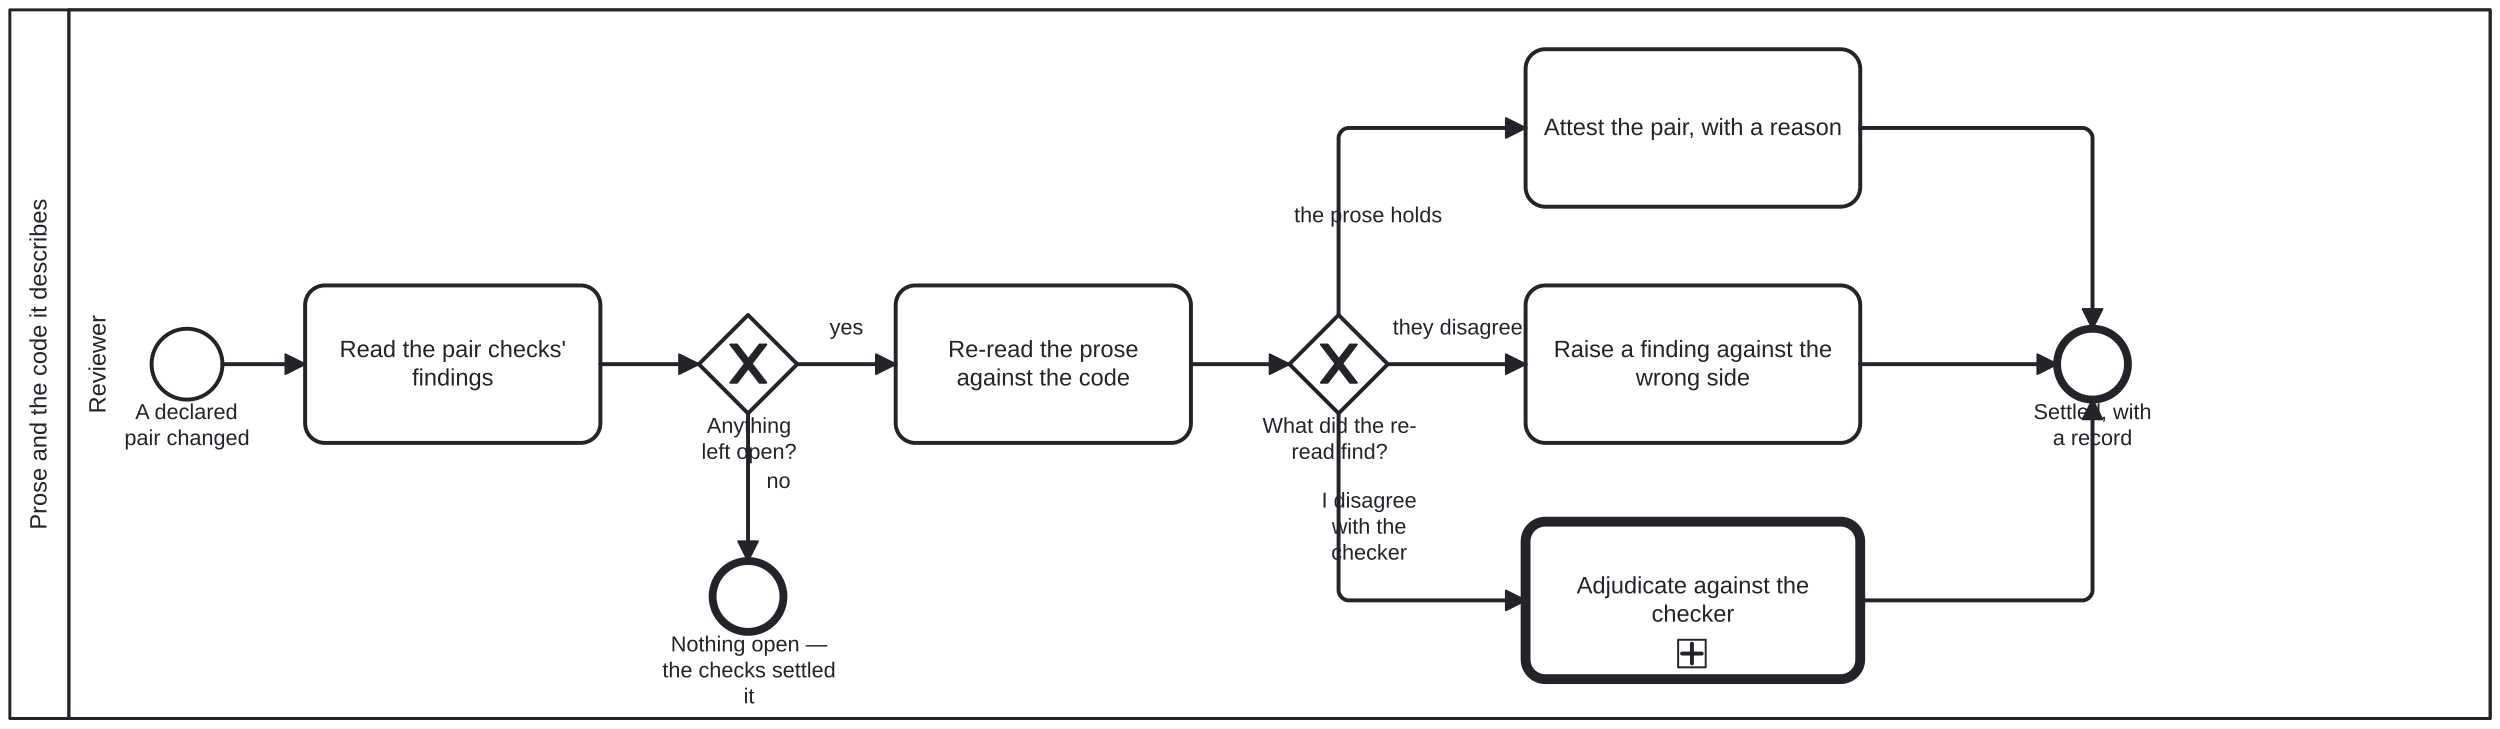
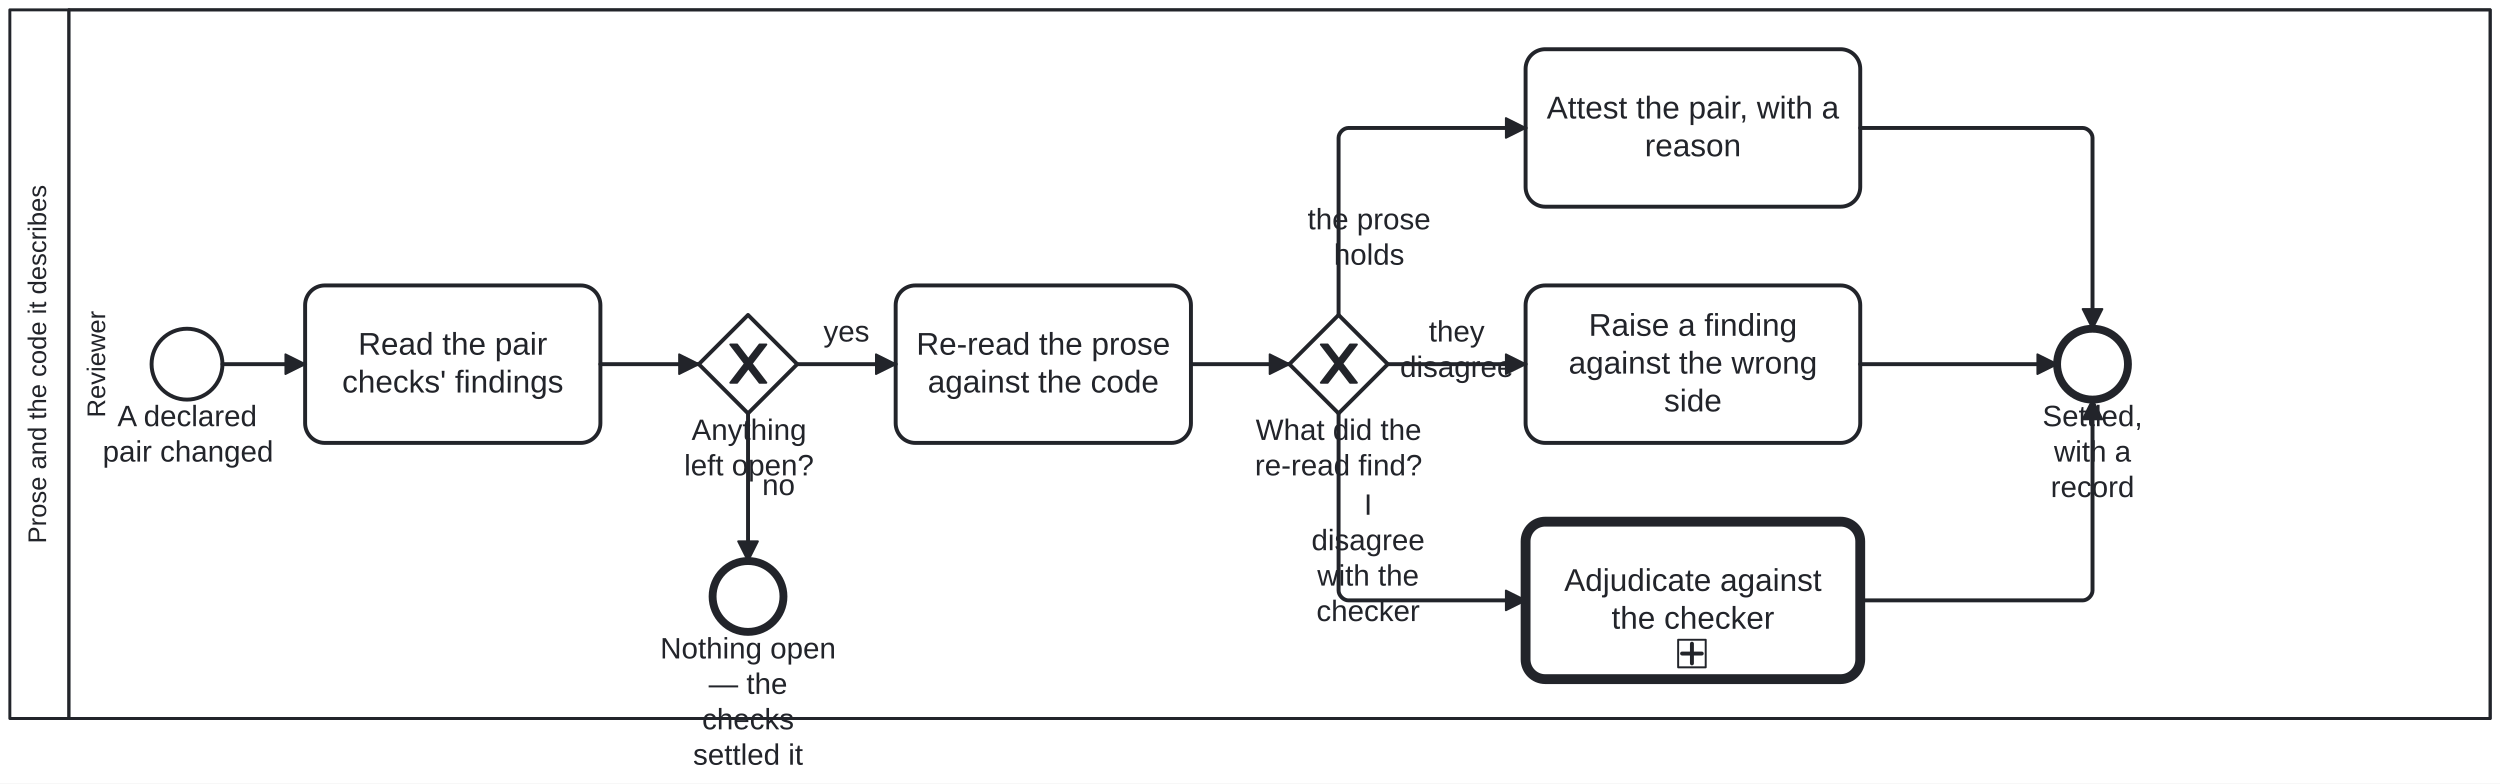
- <svg xmlns="http://www.w3.org/2000/svg" width="100%" style="max-width:100%;height:auto" viewBox="155 55 1270 370" version="1.1">
-   <rect x="155" y="55" width="1270" height="370" fill="#ffffff" />
+ <svg xmlns="http://www.w3.org/2000/svg" width="100%" style="max-width:100%;height:auto" viewBox="155 55 1270 398" version="1.1">
+   <rect x="155" y="55" width="1270" height="398" fill="#ffffff" />
  <g class="djs-group">
    <g class="djs-element djs-shape" data-element-id="Participant_NarrativeCodeReview" style="display: block;" transform="matrix(1 0 0 1 160 60)">
      <g class="djs-visual">
        <rect x="0" y="0" width="1260" height="360" rx="0" ry="0" style="stroke-linecap: round; stroke-linejoin: round; stroke: rgb(34, 36, 42); stroke-width: 1.5px; fill: white; fill-opacity: 0.95;" />
        <path style="fill: none; stroke-linecap: round; stroke-linejoin: round; stroke: rgb(34, 36, 42); stroke-width: 1.5px;" d="M30,0L30,360" />
-         <text lineHeight="1.2" class="djs-label" style="font-family: Arial, sans-serif; font-size: 12px; font-weight: normal; fill: rgb(34, 36, 42);" transform="matrix(-1.83697e-16 -1 1 -1.83697e-16 0 360)">
-           <tspan x="95.95" y="18.6">Prose and the code it describes</tspan>
+         <text lineHeight="1.05" class="djs-label" transform="matrix(-1.83697e-16 -1 1 -1.83697e-16 0 360)" style="font-family: Arial, sans-serif; font-size: 13px; font-weight: normal; fill: rgb(34, 36, 42);">
+           <tspan x="88.946" y="18.413">Prose and the code it describes</tspan>
        </text>
      </g>
      <rect class="djs-hit djs-hit-all" x="0" y="0" width="1260" height="360" style="fill: none; stroke-opacity: 0; stroke: white; stroke-width: 15px;" />
    </g>
    <g class="djs-children">
      <g class="djs-group">
        <g class="djs-element djs-shape" data-element-id="Lane_PairReviewer" style="display: block;" transform="matrix(1 0 0 1 190 60)">
          <g class="djs-visual">
            <rect x="0" y="0" width="1230" height="360" rx="0" ry="0" style="stroke-linecap: round; stroke-linejoin: round; stroke: rgb(34, 36, 42); stroke-width: 1.5px; fill: white; fill-opacity: 0.25;" />
-             <text lineHeight="1.2" class="djs-label" style="font-family: Arial, sans-serif; font-size: 12px; font-weight: normal; fill: rgb(34, 36, 42);" transform="matrix(-1.83697e-16 -1 1 -1.83697e-16 0 360)">
-               <tspan x="154.992" y="18.6">Reviewer</tspan>
+             <text lineHeight="1.05" class="djs-label" transform="matrix(-1.83697e-16 -1 1 -1.83697e-16 0 360)" style="font-family: Arial, sans-serif; font-size: 13px; font-weight: normal; fill: rgb(34, 36, 42);">
+               <tspan x="152.908" y="18.413">Reviewer</tspan>
            </text>
          </g>
          <rect class="djs-hit djs-hit-all" x="0" y="0" width="1230" height="360" style="fill: none; stroke-opacity: 0; stroke: white; stroke-width: 15px;" />
        </g>
      </g>
      <g class="djs-group">
        <g class="djs-element djs-shape" data-element-id="Start_PairChanged" style="display: block;" transform="matrix(1 0 0 1 232 222)">
          <g class="djs-visual">
            <circle cx="18" cy="18" r="18" style="stroke-linecap: round; stroke-linejoin: round; stroke: rgb(34, 36, 42); stroke-width: 2px; fill: white; fill-opacity: 0.95;" />
          </g>
          <rect class="djs-hit djs-hit-all" x="0" y="0" width="36" height="36" style="fill: none; stroke-opacity: 0; stroke: white; stroke-width: 15px;" />
        </g>
      </g>
      <g class="djs-group">
-         <g class="djs-element djs-shape" data-element-id="Start_PairChanged_label" style="display: block;" transform="matrix(1 0 0 1 213 258)">
-           <g class="djs-visual">
-             <text lineHeight="1.2" class="djs-label" style="font-family: Arial, sans-serif; font-size: 11px; font-weight: normal; fill: rgb(34, 36, 42);">
-               <tspan x="10.706" y="9.9">A declared </tspan>
-               <tspan x="5.198" y="23.1">pair changed</tspan>
-             </text>
-           </g>
-           <rect class="djs-hit djs-hit-all" x="0" y="0" width="74" height="27" style="fill: none; stroke-opacity: 0; stroke: white; stroke-width: 15px;" />
+         <g class="djs-element djs-shape" data-element-id="Start_PairChanged_label" style="display: block;" transform="matrix(1 0 0 1 207 258)">
+           <g class="djs-visual">
+             <text lineHeight="1.2" class="djs-label" style="font-family: Arial, sans-serif; font-size: 15px; font-weight: normal; fill: rgb(34, 36, 42);">
+               <tspan x="7.644" y="13.5">A declared </tspan>
+               <tspan x="0.133" y="31.5">pair changed</tspan>
+             </text>
+           </g>
+           <rect class="djs-hit djs-hit-all" x="0" y="0" width="87" height="36" style="fill: none; stroke-opacity: 0; stroke: white; stroke-width: 15px;" />
        </g>
      </g>
      <g class="djs-group">
        <g class="djs-element djs-shape" data-element-id="A_ReadPairFindings" style="display: block;" transform="matrix(1 0 0 1 310 200)">
          <g class="djs-visual">
            <rect x="0" y="0" width="150" height="80" rx="10" ry="10" style="stroke-linecap: round; stroke-linejoin: round; stroke: rgb(34, 36, 42); stroke-width: 2px; fill: white; fill-opacity: 0.95;" />
-             <text lineHeight="1.2" class="djs-label" style="font-family: Arial, sans-serif; font-size: 12px; font-weight: normal; fill: rgb(34, 36, 42);">
-               <tspan x="17.49" y="36.4">Read the pair checks' </tspan>
-               <tspan x="54.319" y="50.8">findings</tspan>
+             <text lineHeight="1.2" class="djs-label" style="font-family: Arial, sans-serif; font-size: 16px; font-weight: normal; fill: rgb(34, 36, 42);">
+               <tspan x="26.969" y="35.2">Read the pair </tspan>
+               <tspan x="18.777" y="54.4">checks' findings</tspan>
            </text>
          </g>
          <rect class="djs-hit djs-hit-all" x="0" y="0" width="150" height="80" style="fill: none; stroke-opacity: 0; stroke: white; stroke-width: 15px;" />
        </g>
      </g>
      <g class="djs-group">
        <g class="djs-element djs-shape" data-element-id="GW_Open" style="display: block;" transform="matrix(1 0 0 1 510 215)">
          <g class="djs-visual">
            <polygon points="25,0 50,25 25,50 0,25" style="stroke-linecap: round; stroke-linejoin: round; stroke: rgb(34, 36, 42); stroke-width: 2px; fill: white; fill-opacity: 0.95;" />
            <path d="m 16,15 7.429,9.714 -7.429,9.714 3.429,0 5.714,-7.464 5.714,7.464 3.429,0 -7.429,-9.714 7.429,-9.714 -3.429,0 -5.714,7.464 -5.714,-7.464 -3.429,0 z" style="fill: rgb(34, 36, 42); stroke-linecap: round; stroke-linejoin: round; stroke: rgb(34, 36, 42); stroke-width: 1px;" />
          </g>
          <rect class="djs-hit djs-hit-all" x="0" y="0" width="50" height="50" style="fill: none; stroke-opacity: 0; stroke: white; stroke-width: 15px;" />
        </g>
      </g>
      <g class="djs-group">
-         <g class="djs-element djs-shape" data-element-id="GW_Open_label" style="display: block;" transform="matrix(1 0 0 1 505 265)">
-           <g class="djs-visual">
-             <text lineHeight="1.2" class="djs-label" style="font-family: Arial, sans-serif; font-size: 11px; font-weight: normal; fill: rgb(34, 36, 42);">
-               <tspan x="9.096" y="9.9">Anything </tspan>
-               <tspan x="6.341" y="23.1">left open?</tspan>
-             </text>
-           </g>
-           <rect class="djs-hit djs-hit-all" x="0" y="0" width="61" height="27" style="fill: none; stroke-opacity: 0; stroke: white; stroke-width: 15px;" />
+         <g class="djs-element djs-shape" data-element-id="GW_Open_label" style="display: block;" transform="matrix(1 0 0 1 494 265)">
+           <g class="djs-visual">
+             <text lineHeight="1.2" class="djs-label" style="font-family: Arial, sans-serif; font-size: 15px; font-weight: normal; fill: rgb(34, 36, 42);">
+               <tspan x="12.313" y="13.5">Anything </tspan>
+               <tspan x="8.556" y="31.5">left open?</tspan>
+             </text>
+           </g>
+           <rect class="djs-hit djs-hit-all" x="0" y="0" width="83" height="36" style="fill: none; stroke-opacity: 0; stroke: white; stroke-width: 15px;" />
        </g>
      </g>
      <g class="djs-group">
        <g class="djs-element djs-shape" data-element-id="End_NothingOpen" style="display: block;" transform="matrix(1 0 0 1 517 340)">
          <g class="djs-visual">
            <circle cx="18" cy="18" r="18" style="stroke-linecap: round; stroke-linejoin: round; stroke: rgb(34, 36, 42); stroke-width: 4px; fill: white; fill-opacity: 0.95;" />
          </g>
          <rect class="djs-hit djs-hit-all" x="0" y="0" width="36" height="36" style="fill: none; stroke-opacity: 0; stroke: white; stroke-width: 15px;" />
        </g>
      </g>
      <g class="djs-group">
-         <g class="djs-element djs-shape" data-element-id="End_NothingOpen_label" style="display: block;" transform="matrix(1 0 0 1 491 376)">
-           <g class="djs-visual">
-             <text lineHeight="1.2" class="djs-label" style="font-family: Arial, sans-serif; font-size: 11px; font-weight: normal; fill: rgb(34, 36, 42);">
-               <tspan x="4.751" y="9.9">Nothing open — </tspan>
-               <tspan x="0.476" y="23.1">the checks settled </tspan>
-               <tspan x="41.75" y="36.3">it</tspan>
-             </text>
-           </g>
-           <rect class="djs-hit djs-hit-all" x="0" y="0" width="89" height="40" style="fill: none; stroke-opacity: 0; stroke: white; stroke-width: 15px;" />
+         <g class="djs-element djs-shape" data-element-id="End_NothingOpen_label" style="display: block;" transform="matrix(1 0 0 1 490 376)">
+           <g class="djs-visual">
+             <text lineHeight="1.2" class="djs-label" style="font-family: Arial, sans-serif; font-size: 15px; font-weight: normal; fill: rgb(34, 36, 42);">
+               <tspan x="0.381" y="13.5">Nothing open </tspan>
+               <tspan x="24.99" y="31.5">— the </tspan>
+               <tspan x="21.658" y="49.5">checks </tspan>
+               <tspan x="17.069" y="67.5">settled it</tspan>
+             </text>
+           </g>
+           <rect class="djs-hit djs-hit-all" x="0" y="0" width="90" height="72" style="fill: none; stroke-opacity: 0; stroke: white; stroke-width: 15px;" />
        </g>
      </g>
      <g class="djs-group">
        <g class="djs-element djs-shape" data-element-id="A_ReRead" style="display: block;" transform="matrix(1 0 0 1 610 200)">
          <g class="djs-visual">
            <rect x="0" y="0" width="150" height="80" rx="10" ry="10" style="stroke-linecap: round; stroke-linejoin: round; stroke: rgb(34, 36, 42); stroke-width: 2px; fill: white; fill-opacity: 0.95;" />
-             <text lineHeight="1.2" class="djs-label" style="font-family: Arial, sans-serif; font-size: 12px; font-weight: normal; fill: rgb(34, 36, 42);">
-               <tspan x="26.64" y="36.4">Re-read the prose </tspan>
-               <tspan x="30.967" y="50.8">against the code</tspan>
+             <text lineHeight="1.2" class="djs-label" style="font-family: Arial, sans-serif; font-size: 16px; font-weight: normal; fill: rgb(34, 36, 42);">
+               <tspan x="10.52" y="35.2">Re-read the prose </tspan>
+               <tspan x="16.289" y="54.4">against the code</tspan>
            </text>
          </g>
          <rect class="djs-hit djs-hit-all" x="0" y="0" width="150" height="80" style="fill: none; stroke-opacity: 0; stroke: white; stroke-width: 15px;" />
        </g>
      </g>
      <g class="djs-group">
        <g class="djs-element djs-shape" data-element-id="GW_Verdict" style="display: block;" transform="matrix(1 0 0 1 810 215)">
          <g class="djs-visual">
            <polygon points="25,0 50,25 25,50 0,25" style="stroke-linecap: round; stroke-linejoin: round; stroke: rgb(34, 36, 42); stroke-width: 2px; fill: white; fill-opacity: 0.95;" />
            <path d="m 16,15 7.429,9.714 -7.429,9.714 3.429,0 5.714,-7.464 5.714,7.464 3.429,0 -7.429,-9.714 7.429,-9.714 -3.429,0 -5.714,7.464 -5.714,-7.464 -3.429,0 z" style="fill: rgb(34, 36, 42); stroke-linecap: round; stroke-linejoin: round; stroke: rgb(34, 36, 42); stroke-width: 1px;" />
          </g>
          <rect class="djs-hit djs-hit-all" x="0" y="0" width="50" height="50" style="fill: none; stroke-opacity: 0; stroke: white; stroke-width: 15px;" />
        </g>
      </g>
      <g class="djs-group">
-         <g class="djs-element djs-shape" data-element-id="GW_Verdict_label" style="display: block;" transform="matrix(1 0 0 1 796 265)">
-           <g class="djs-visual">
-             <text lineHeight="1.2" class="djs-label" style="font-family: Arial, sans-serif; font-size: 11px; font-weight: normal; fill: rgb(34, 36, 42);">
-               <tspan x="0.372" y="9.9">What did the re-</tspan>
-               <tspan x="15.037" y="23.1">read find?</tspan>
-             </text>
-           </g>
-           <rect class="djs-hit djs-hit-all" x="0" y="0" width="79" height="27" style="fill: none; stroke-opacity: 0; stroke: white; stroke-width: 15px;" />
+         <g class="djs-element djs-shape" data-element-id="GW_Verdict_label" style="display: block;" transform="matrix(1 0 0 1 792 265)">
+           <g class="djs-visual">
+             <text lineHeight="1.2" class="djs-label" style="font-family: Arial, sans-serif; font-size: 15px; font-weight: normal; fill: rgb(34, 36, 42);">
+               <tspan x="0.893" y="13.5">What did the</tspan>
+               <tspan x="0.476" y="31.5">re-read find?</tspan>
+             </text>
+           </g>
+           <rect class="djs-hit djs-hit-all" x="0" y="0" width="86" height="36" style="fill: none; stroke-opacity: 0; stroke: white; stroke-width: 15px;" />
        </g>
      </g>
      <g class="djs-group">
        <g class="djs-element djs-shape" data-element-id="A_Attest" style="display: block;" transform="matrix(1 0 0 1 930 80)">
          <g class="djs-visual">
            <rect x="0" y="0" width="170" height="80" rx="10" ry="10" style="stroke-linecap: round; stroke-linejoin: round; stroke: rgb(34, 36, 42); stroke-width: 2px; fill: white; fill-opacity: 0.95;" />
-             <text lineHeight="1.2" class="djs-label" style="font-family: Arial, sans-serif; font-size: 12px; font-weight: normal; fill: rgb(34, 36, 42);">
-               <tspan x="9.291" y="43.6">Attest the pair, with a reason</tspan>
+             <text lineHeight="1.2" class="djs-label" style="font-family: Arial, sans-serif; font-size: 16px; font-weight: normal; fill: rgb(34, 36, 42);">
+               <tspan x="10.738" y="35.2">Attest the pair, with a</tspan>
+               <tspan x="60.539" y="54.4">reason</tspan>
            </text>
          </g>
          <rect class="djs-hit djs-hit-all" x="0" y="0" width="170" height="80" style="fill: none; stroke-opacity: 0; stroke: white; stroke-width: 15px;" />
        </g>
      </g>
      <g class="djs-group">
        <g class="djs-element djs-shape" data-element-id="A_RaiseFinding" style="display: block;" transform="matrix(1 0 0 1 930 200)">
          <g class="djs-visual">
            <rect x="0" y="0" width="170" height="80" rx="10" ry="10" style="stroke-linecap: round; stroke-linejoin: round; stroke: rgb(34, 36, 42); stroke-width: 2px; fill: white; fill-opacity: 0.95;" />
-             <text lineHeight="1.2" class="djs-label" style="font-family: Arial, sans-serif; font-size: 12px; font-weight: normal; fill: rgb(34, 36, 42);">
-               <tspan x="14.286" y="36.4">Raise a finding against the </tspan>
-               <tspan x="55.984" y="50.8">wrong side</tspan>
+             <text lineHeight="1.2" class="djs-label" style="font-family: Arial, sans-serif; font-size: 16px; font-weight: normal; fill: rgb(34, 36, 42);">
+               <tspan x="32.078" y="25.6">Raise a finding </tspan>
+               <tspan x="21.848" y="44.8">against the wrong </tspan>
+               <tspan x="70.324" y="64">side</tspan>
            </text>
          </g>
          <rect class="djs-hit djs-hit-all" x="0" y="0" width="170" height="80" style="fill: none; stroke-opacity: 0; stroke: white; stroke-width: 15px;" />
        </g>
      </g>
      <g class="djs-group">
        <a class="fa-subprocess-link" href="https://litlfred.github.io/folio-assistant/cat-harness/process/Process_CriterionAdjudication" target="_top">
          <g class="djs-element djs-shape" data-element-id="Call_Adjudication" style="display: block;" transform="matrix(1 0 0 1 930 320)">
            <g class="djs-visual">
              <rect x="0" y="0" width="170" height="80" rx="10" ry="10" style="stroke-linecap: round; stroke-linejoin: round; stroke: rgb(34, 36, 42); stroke-width: 5px; fill: white; fill-opacity: 0.95;" />
-               <text lineHeight="1.2" class="djs-label" style="font-family: Arial, sans-serif; font-size: 12px; font-weight: normal; fill: rgb(34, 36, 42);">
-                 <tspan x="25.958" y="36.4">Adjudicate against the </tspan>
-                 <tspan x="63.991" y="50.8">checker</tspan>
+               <text lineHeight="1.2" class="djs-label" style="font-family: Arial, sans-serif; font-size: 16px; font-weight: normal; fill: rgb(34, 36, 42);">
+                 <tspan x="19.621" y="35.2">Adjudicate against </tspan>
+                 <tspan x="43.645" y="54.4">the checker</tspan>
              </text>
              <rect x="0" y="0" width="14" height="14" rx="0" ry="0" style="stroke-linecap: round; stroke-linejoin: round; stroke: rgb(34, 36, 42); stroke-width: 1px; fill: white;" transform="matrix(1 0 0 1 77.5 60)" />
              <path data-marker="sub-process" d="m77.5,60 m 7,2 l 0,10 m -5,-5 l 10,0" style="fill: white; stroke-linecap: round; stroke-linejoin: round; stroke: rgb(34, 36, 42); stroke-width: 2px;" />
            </g>
            <rect class="djs-hit djs-hit-all" x="0" y="0" width="170" height="80" style="fill: none; stroke-opacity: 0; stroke: white; stroke-width: 15px;" />
          </g>
        </a>
      </g>
      <g class="djs-group">
        <g class="djs-element djs-shape" data-element-id="End_Settled" style="display: block;" transform="matrix(1 0 0 1 1200 222)">
          <g class="djs-visual">
            <circle cx="18" cy="18" r="18" style="stroke-linecap: round; stroke-linejoin: round; stroke: rgb(34, 36, 42); stroke-width: 4px; fill: white; fill-opacity: 0.95;" />
          </g>
          <rect class="djs-hit djs-hit-all" x="0" y="0" width="36" height="36" style="fill: none; stroke-opacity: 0; stroke: white; stroke-width: 15px;" />
        </g>
      </g>
      <g class="djs-group">
-         <g class="djs-element djs-shape" data-element-id="End_Settled_label" style="display: block;" transform="matrix(1 0 0 1 1183 258)">
-           <g class="djs-visual">
-             <text lineHeight="1.2" class="djs-label" style="font-family: Arial, sans-serif; font-size: 11px; font-weight: normal; fill: rgb(34, 36, 42);">
-               <tspan x="5.04" y="9.9">Settled, with </tspan>
-               <tspan x="14.823" y="23.1">a record</tspan>
-             </text>
-           </g>
-           <rect class="djs-hit djs-hit-all" x="0" y="0" width="70" height="27" style="fill: none; stroke-opacity: 0; stroke: white; stroke-width: 15px;" />
+         <g class="djs-element djs-shape" data-element-id="End_Settled_label" style="display: block;" transform="matrix(1 0 0 1 1177 258)">
+           <g class="djs-visual">
+             <text lineHeight="1.2" class="djs-label" style="font-family: Arial, sans-serif; font-size: 15px; font-weight: normal; fill: rgb(34, 36, 42);">
+               <tspan x="15.567" y="13.5">Settled, </tspan>
+               <tspan x="21.408" y="31.5">with a </tspan>
+               <tspan x="19.741" y="49.5">record</tspan>
+             </text>
+           </g>
+           <rect class="djs-hit djs-hit-all" x="0" y="0" width="82" height="36" style="fill: none; stroke-opacity: 0; stroke: white; stroke-width: 15px;" />
        </g>
      </g>
      <g class="djs-group">
        <g class="djs-element djs-connection" data-element-id="F_1" style="display: block;">
          <g class="djs-visual">
            <defs>
              <marker id="folio-marker-1" viewBox="0 0 20 20" refX="11" refY="10" markerWidth="10" markerHeight="10" orient="auto">
                <path d="M 1 5 L 11 10 L 1 15 Z" style="stroke-linecap: round; stroke-linejoin: round; stroke: rgb(34, 36, 42); stroke-width: 1px; fill: rgb(34, 36, 42);" />
              </marker>
            </defs>
            <path data-corner-radius="5" style="fill: none; stroke-linecap: round; stroke-linejoin: round; stroke: rgb(34, 36, 42); stroke-width: 2px; marker-end: url('#folio-marker-1');" d="M268,240L310,240" />
          </g>
          <path d="M268,240L310,240" class="djs-hit djs-hit-stroke" style="fill: none; stroke-opacity: 0; stroke: white; stroke-width: 15px;" />
        </g>
      </g>
      <g class="djs-group">
        <g class="djs-element djs-connection" data-element-id="F_2" style="display: block;">
          <g class="djs-visual">
            <defs>
              <marker id="folio-marker-2" viewBox="0 0 20 20" refX="11" refY="10" markerWidth="10" markerHeight="10" orient="auto">
                <path d="M 1 5 L 11 10 L 1 15 Z" style="stroke-linecap: round; stroke-linejoin: round; stroke: rgb(34, 36, 42); stroke-width: 1px; fill: rgb(34, 36, 42);" />
              </marker>
            </defs>
            <path data-corner-radius="5" style="fill: none; stroke-linecap: round; stroke-linejoin: round; stroke: rgb(34, 36, 42); stroke-width: 2px; marker-end: url('#folio-marker-2');" d="M460,240L510,240" />
          </g>
          <path d="M460,240L510,240" class="djs-hit djs-hit-stroke" style="fill: none; stroke-opacity: 0; stroke: white; stroke-width: 15px;" />
        </g>
      </g>
      <g class="djs-group">
        <g class="djs-element djs-connection" data-element-id="F_Open" style="display: block;">
          <g class="djs-visual">
            <defs>
              <marker id="folio-marker-3" viewBox="0 0 20 20" refX="11" refY="10" markerWidth="10" markerHeight="10" orient="auto">
                <path d="M 1 5 L 11 10 L 1 15 Z" style="stroke-linecap: round; stroke-linejoin: round; stroke: rgb(34, 36, 42); stroke-width: 1px; fill: rgb(34, 36, 42);" />
              </marker>
            </defs>
            <path data-corner-radius="5" style="fill: none; stroke-linecap: round; stroke-linejoin: round; stroke: rgb(34, 36, 42); stroke-width: 2px; marker-end: url('#folio-marker-3');" d="M560,240L610,240" />
          </g>
          <path d="M560,240L610,240" class="djs-hit djs-hit-stroke" style="fill: none; stroke-opacity: 0; stroke: white; stroke-width: 15px;" />
        </g>
      </g>
      <g class="djs-group">
-         <g class="djs-element djs-shape" data-element-id="F_Open_label" style="display: block;" transform="matrix(1 0 0 1 576 215)">
-           <g class="djs-visual">
-             <text lineHeight="1.2" class="djs-label" style="font-family: Arial, sans-serif; font-size: 11px; font-weight: normal; fill: rgb(34, 36, 42);">
-               <tspan x="0.441" y="9.9">yes</tspan>
-             </text>
-           </g>
-           <rect class="djs-hit djs-hit-all" x="0" y="0" width="18" height="14" style="fill: none; stroke-opacity: 0; stroke: white; stroke-width: 15px;" />
+         <g class="djs-element djs-shape" data-element-id="F_Open_label" style="display: block;" transform="matrix(1 0 0 1 573 215)">
+           <g class="djs-visual">
+             <text lineHeight="1.2" class="djs-label" style="font-family: Arial, sans-serif; font-size: 15px; font-weight: normal; fill: rgb(34, 36, 42);">
+               <tspan x="0.329" y="13.5">yes</tspan>
+             </text>
+           </g>
+           <rect class="djs-hit djs-hit-all" x="0" y="0" width="24" height="18" style="fill: none; stroke-opacity: 0; stroke: white; stroke-width: 15px;" />
        </g>
      </g>
      <g class="djs-group">
        <g class="djs-element djs-connection" data-element-id="F_None" style="display: block;">
          <g class="djs-visual">
            <defs>
              <marker id="folio-marker-4" viewBox="0 0 20 20" refX="11" refY="10" markerWidth="10" markerHeight="10" orient="auto">
                <path d="M 1 5 L 11 10 L 1 15 Z" style="stroke-linecap: round; stroke-linejoin: round; stroke: rgb(34, 36, 42); stroke-width: 1px; fill: rgb(34, 36, 42);" />
              </marker>
            </defs>
            <path data-corner-radius="5" style="fill: none; stroke-linecap: round; stroke-linejoin: round; stroke: rgb(34, 36, 42); stroke-width: 2px; marker-end: url('#folio-marker-4');" d="M535,265L535,340" />
          </g>
          <path d="M535,265L535,340" class="djs-hit djs-hit-stroke" style="fill: none; stroke-opacity: 0; stroke: white; stroke-width: 15px;" />
        </g>
      </g>
      <g class="djs-group">
-         <g class="djs-element djs-shape" data-element-id="F_None_label" style="display: block;" transform="matrix(1 0 0 1 544 293)">
-           <g class="djs-visual">
-             <text lineHeight="1.2" class="djs-label" style="font-family: Arial, sans-serif; font-size: 11px; font-weight: normal; fill: rgb(34, 36, 42);">
-               <tspan x="0.382" y="9.9">no</tspan>
-             </text>
-           </g>
-           <rect class="djs-hit djs-hit-all" x="0" y="0" width="13" height="14" style="fill: none; stroke-opacity: 0; stroke: white; stroke-width: 15px;" />
+         <g class="djs-element djs-shape" data-element-id="F_None_label" style="display: block;" transform="matrix(1 0 0 1 542 293)">
+           <g class="djs-visual">
+             <text lineHeight="1.2" class="djs-label" style="font-family: Arial, sans-serif; font-size: 15px; font-weight: normal; fill: rgb(34, 36, 42);">
+               <tspan x="0.158" y="13.5">no</tspan>
+             </text>
+           </g>
+           <rect class="djs-hit djs-hit-all" x="0" y="0" width="17" height="18" style="fill: none; stroke-opacity: 0; stroke: white; stroke-width: 15px;" />
        </g>
      </g>
      <g class="djs-group">
        <g class="djs-element djs-connection" data-element-id="F_3" style="display: block;">
          <g class="djs-visual">
            <defs>
              <marker id="folio-marker-5" viewBox="0 0 20 20" refX="11" refY="10" markerWidth="10" markerHeight="10" orient="auto">
                <path d="M 1 5 L 11 10 L 1 15 Z" style="stroke-linecap: round; stroke-linejoin: round; stroke: rgb(34, 36, 42); stroke-width: 1px; fill: rgb(34, 36, 42);" />
              </marker>
            </defs>
            <path data-corner-radius="5" style="fill: none; stroke-linecap: round; stroke-linejoin: round; stroke: rgb(34, 36, 42); stroke-width: 2px; marker-end: url('#folio-marker-5');" d="M760,240L810,240" />
          </g>
          <path d="M760,240L810,240" class="djs-hit djs-hit-stroke" style="fill: none; stroke-opacity: 0; stroke: white; stroke-width: 15px;" />
        </g>
      </g>
      <g class="djs-group">
        <g class="djs-element djs-connection" data-element-id="F_Holds" style="display: block;">
          <g class="djs-visual">
            <defs>
              <marker id="folio-marker-6" viewBox="0 0 20 20" refX="11" refY="10" markerWidth="10" markerHeight="10" orient="auto">
                <path d="M 1 5 L 11 10 L 1 15 Z" style="stroke-linecap: round; stroke-linejoin: round; stroke: rgb(34, 36, 42); stroke-width: 1px; fill: rgb(34, 36, 42);" />
              </marker>
            </defs>
            <path data-corner-radius="5" style="fill: none; stroke-linecap: round; stroke-linejoin: round; stroke: rgb(34, 36, 42); stroke-width: 2px; marker-end: url('#folio-marker-6');" d="M835,215L835,125C835,122.5,837.5,120,840,120L930,120" />
          </g>
          <path d="M835,215L835,120L930,120" class="djs-hit djs-hit-stroke" style="fill: none; stroke-opacity: 0; stroke: white; stroke-width: 15px;" />
        </g>
      </g>
      <g class="djs-group">
-         <g class="djs-element djs-shape" data-element-id="F_Holds_label" style="display: block;" transform="matrix(1 0 0 1 812 158)">
-           <g class="djs-visual">
-             <text lineHeight="1.2" class="djs-label" style="font-family: Arial, sans-serif; font-size: 11px; font-weight: normal; fill: rgb(34, 36, 42);">
-               <tspan x="0.392" y="9.9">the prose holds</tspan>
-             </text>
-           </g>
-           <rect class="djs-hit djs-hit-all" x="0" y="0" width="76" height="14" style="fill: none; stroke-opacity: 0; stroke: white; stroke-width: 15px;" />
+         <g class="djs-element djs-shape" data-element-id="F_Holds_label" style="display: block;" transform="matrix(1 0 0 1 819 158)">
+           <g class="djs-visual">
+             <text lineHeight="1.2" class="djs-label" style="font-family: Arial, sans-serif; font-size: 15px; font-weight: normal; fill: rgb(34, 36, 42);">
+               <tspan x="0.229" y="13.5">the prose</tspan>
+               <tspan x="13.57" y="31.5">holds</tspan>
+             </text>
+           </g>
+           <rect class="djs-hit djs-hit-all" x="0" y="0" width="63" height="36" style="fill: none; stroke-opacity: 0; stroke: white; stroke-width: 15px;" />
        </g>
      </g>
      <g class="djs-group">
        <g class="djs-element djs-connection" data-element-id="F_Mismatch" style="display: block;">
          <g class="djs-visual">
            <defs>
              <marker id="folio-marker-7" viewBox="0 0 20 20" refX="11" refY="10" markerWidth="10" markerHeight="10" orient="auto">
                <path d="M 1 5 L 11 10 L 1 15 Z" style="stroke-linecap: round; stroke-linejoin: round; stroke: rgb(34, 36, 42); stroke-width: 1px; fill: rgb(34, 36, 42);" />
              </marker>
            </defs>
            <path data-corner-radius="5" style="fill: none; stroke-linecap: round; stroke-linejoin: round; stroke: rgb(34, 36, 42); stroke-width: 2px; marker-end: url('#folio-marker-7');" d="M860,240L930,240" />
          </g>
          <path d="M860,240L930,240" class="djs-hit djs-hit-stroke" style="fill: none; stroke-opacity: 0; stroke: white; stroke-width: 15px;" />
        </g>
      </g>
      <g class="djs-group">
-         <g class="djs-element djs-shape" data-element-id="F_Mismatch_label" style="display: block;" transform="matrix(1 0 0 1 862 215)">
-           <g class="djs-visual">
-             <text lineHeight="1.2" class="djs-label" style="font-family: Arial, sans-serif; font-size: 11px; font-weight: normal; fill: rgb(34, 36, 42);">
-               <tspan x="0.479" y="9.9">they disagree</tspan>
-             </text>
-           </g>
-           <rect class="djs-hit djs-hit-all" x="0" y="0" width="67" height="14" style="fill: none; stroke-opacity: 0; stroke: white; stroke-width: 15px;" />
+         <g class="djs-element djs-shape" data-element-id="F_Mismatch_label" style="display: block;" transform="matrix(1 0 0 1 866 215)">
+           <g class="djs-visual">
+             <text lineHeight="1.2" class="djs-label" style="font-family: Arial, sans-serif; font-size: 15px; font-weight: normal; fill: rgb(34, 36, 42);">
+               <tspan x="14.824" y="13.5">they </tspan>
+               <tspan x="0.23" y="31.5">disagree</tspan>
+             </text>
+           </g>
+           <rect class="djs-hit djs-hit-all" x="0" y="0" width="58" height="36" style="fill: none; stroke-opacity: 0; stroke: white; stroke-width: 15px;" />
        </g>
      </g>
      <g class="djs-group">
        <g class="djs-element djs-connection" data-element-id="F_Disagree" style="display: block;">
          <g class="djs-visual">
            <defs>
              <marker id="folio-marker-8" viewBox="0 0 20 20" refX="11" refY="10" markerWidth="10" markerHeight="10" orient="auto">
                <path d="M 1 5 L 11 10 L 1 15 Z" style="stroke-linecap: round; stroke-linejoin: round; stroke: rgb(34, 36, 42); stroke-width: 1px; fill: rgb(34, 36, 42);" />
              </marker>
            </defs>
            <path data-corner-radius="5" style="fill: none; stroke-linecap: round; stroke-linejoin: round; stroke: rgb(34, 36, 42); stroke-width: 2px; marker-end: url('#folio-marker-8');" d="M835,265L835,355C835,357.5,837.5,360,840,360L930,360" />
          </g>
          <path d="M835,265L835,360L930,360" class="djs-hit djs-hit-stroke" style="fill: none; stroke-opacity: 0; stroke: white; stroke-width: 15px;" />
        </g>
      </g>
      <g class="djs-group">
-         <g class="djs-element djs-shape" data-element-id="F_Disagree_label" style="display: block;" transform="matrix(1 0 0 1 815 303)">
-           <g class="djs-visual">
-             <text lineHeight="1.2" class="djs-label" style="font-family: Arial, sans-serif; font-size: 11px; font-weight: normal; fill: rgb(34, 36, 42);">
-               <tspan x="11.346" y="9.9">I disagree </tspan>
-               <tspan x="16.545" y="23.1">with the </tspan>
-               <tspan x="16.242" y="36.3">checker</tspan>
-             </text>
-           </g>
-           <rect class="djs-hit djs-hit-all" x="0" y="0" width="71" height="27" style="fill: none; stroke-opacity: 0; stroke: white; stroke-width: 15px;" />
+         <g class="djs-element djs-shape" data-element-id="F_Disagree_label" style="display: block;" transform="matrix(1 0 0 1 817 303)">
+           <g class="djs-visual">
+             <text lineHeight="1.2" class="djs-label" style="font-family: Arial, sans-serif; font-size: 15px; font-weight: normal; fill: rgb(34, 36, 42);">
+               <tspan x="30.916" y="13.5">I </tspan>
+               <tspan x="4.23" y="31.5">disagree </tspan>
+               <tspan x="7.153" y="49.5">with the </tspan>
+               <tspan x="6.739" y="67.5">checker</tspan>
+             </text>
+           </g>
+           <rect class="djs-hit djs-hit-all" x="0" y="0" width="66" height="54" style="fill: none; stroke-opacity: 0; stroke: white; stroke-width: 15px;" />
        </g>
      </g>
      <g class="djs-group">
        <g class="djs-element djs-connection" data-element-id="F_4" style="display: block;">
          <g class="djs-visual">
            <defs>
              <marker id="folio-marker-9" viewBox="0 0 20 20" refX="11" refY="10" markerWidth="10" markerHeight="10" orient="auto">
                <path d="M 1 5 L 11 10 L 1 15 Z" style="stroke-linecap: round; stroke-linejoin: round; stroke: rgb(34, 36, 42); stroke-width: 1px; fill: rgb(34, 36, 42);" />
              </marker>
            </defs>
            <path data-corner-radius="5" style="fill: none; stroke-linecap: round; stroke-linejoin: round; stroke: rgb(34, 36, 42); stroke-width: 2px; marker-end: url('#folio-marker-9');" d="M1100,120L1213,120C1215.5,120,1218,122.5,1218,125L1218,222" />
          </g>
          <path d="M1100,120L1218,120L1218,222" class="djs-hit djs-hit-stroke" style="fill: none; stroke-opacity: 0; stroke: white; stroke-width: 15px;" />
        </g>
      </g>
      <g class="djs-group">
        <g class="djs-element djs-connection" data-element-id="F_5" style="display: block;">
          <g class="djs-visual">
            <defs>
              <marker id="folio-marker-10" viewBox="0 0 20 20" refX="11" refY="10" markerWidth="10" markerHeight="10" orient="auto">
                <path d="M 1 5 L 11 10 L 1 15 Z" style="stroke-linecap: round; stroke-linejoin: round; stroke: rgb(34, 36, 42); stroke-width: 1px; fill: rgb(34, 36, 42);" />
              </marker>
            </defs>
            <path data-corner-radius="5" style="fill: none; stroke-linecap: round; stroke-linejoin: round; stroke: rgb(34, 36, 42); stroke-width: 2px; marker-end: url('#folio-marker-10');" d="M1100,240L1200,240" />
          </g>
          <path d="M1100,240L1200,240" class="djs-hit djs-hit-stroke" style="fill: none; stroke-opacity: 0; stroke: white; stroke-width: 15px;" />
        </g>
      </g>
      <g class="djs-group">
        <g class="djs-element djs-connection" data-element-id="F_6" style="display: block;">
          <g class="djs-visual">
            <defs>
              <marker id="folio-marker-11" viewBox="0 0 20 20" refX="11" refY="10" markerWidth="10" markerHeight="10" orient="auto">
                <path d="M 1 5 L 11 10 L 1 15 Z" style="stroke-linecap: round; stroke-linejoin: round; stroke: rgb(34, 36, 42); stroke-width: 1px; fill: rgb(34, 36, 42);" />
              </marker>
            </defs>
            <path data-corner-radius="5" style="fill: none; stroke-linecap: round; stroke-linejoin: round; stroke: rgb(34, 36, 42); stroke-width: 2px; marker-end: url('#folio-marker-11');" d="M1100,360L1213,360C1215.5,360,1218,357.5,1218,355L1218,258" />
          </g>
          <path d="M1100,360L1218,360L1218,258" class="djs-hit djs-hit-stroke" style="fill: none; stroke-opacity: 0; stroke: white; stroke-width: 15px;" />
        </g>
      </g>
    </g>
  </g>
</svg>
